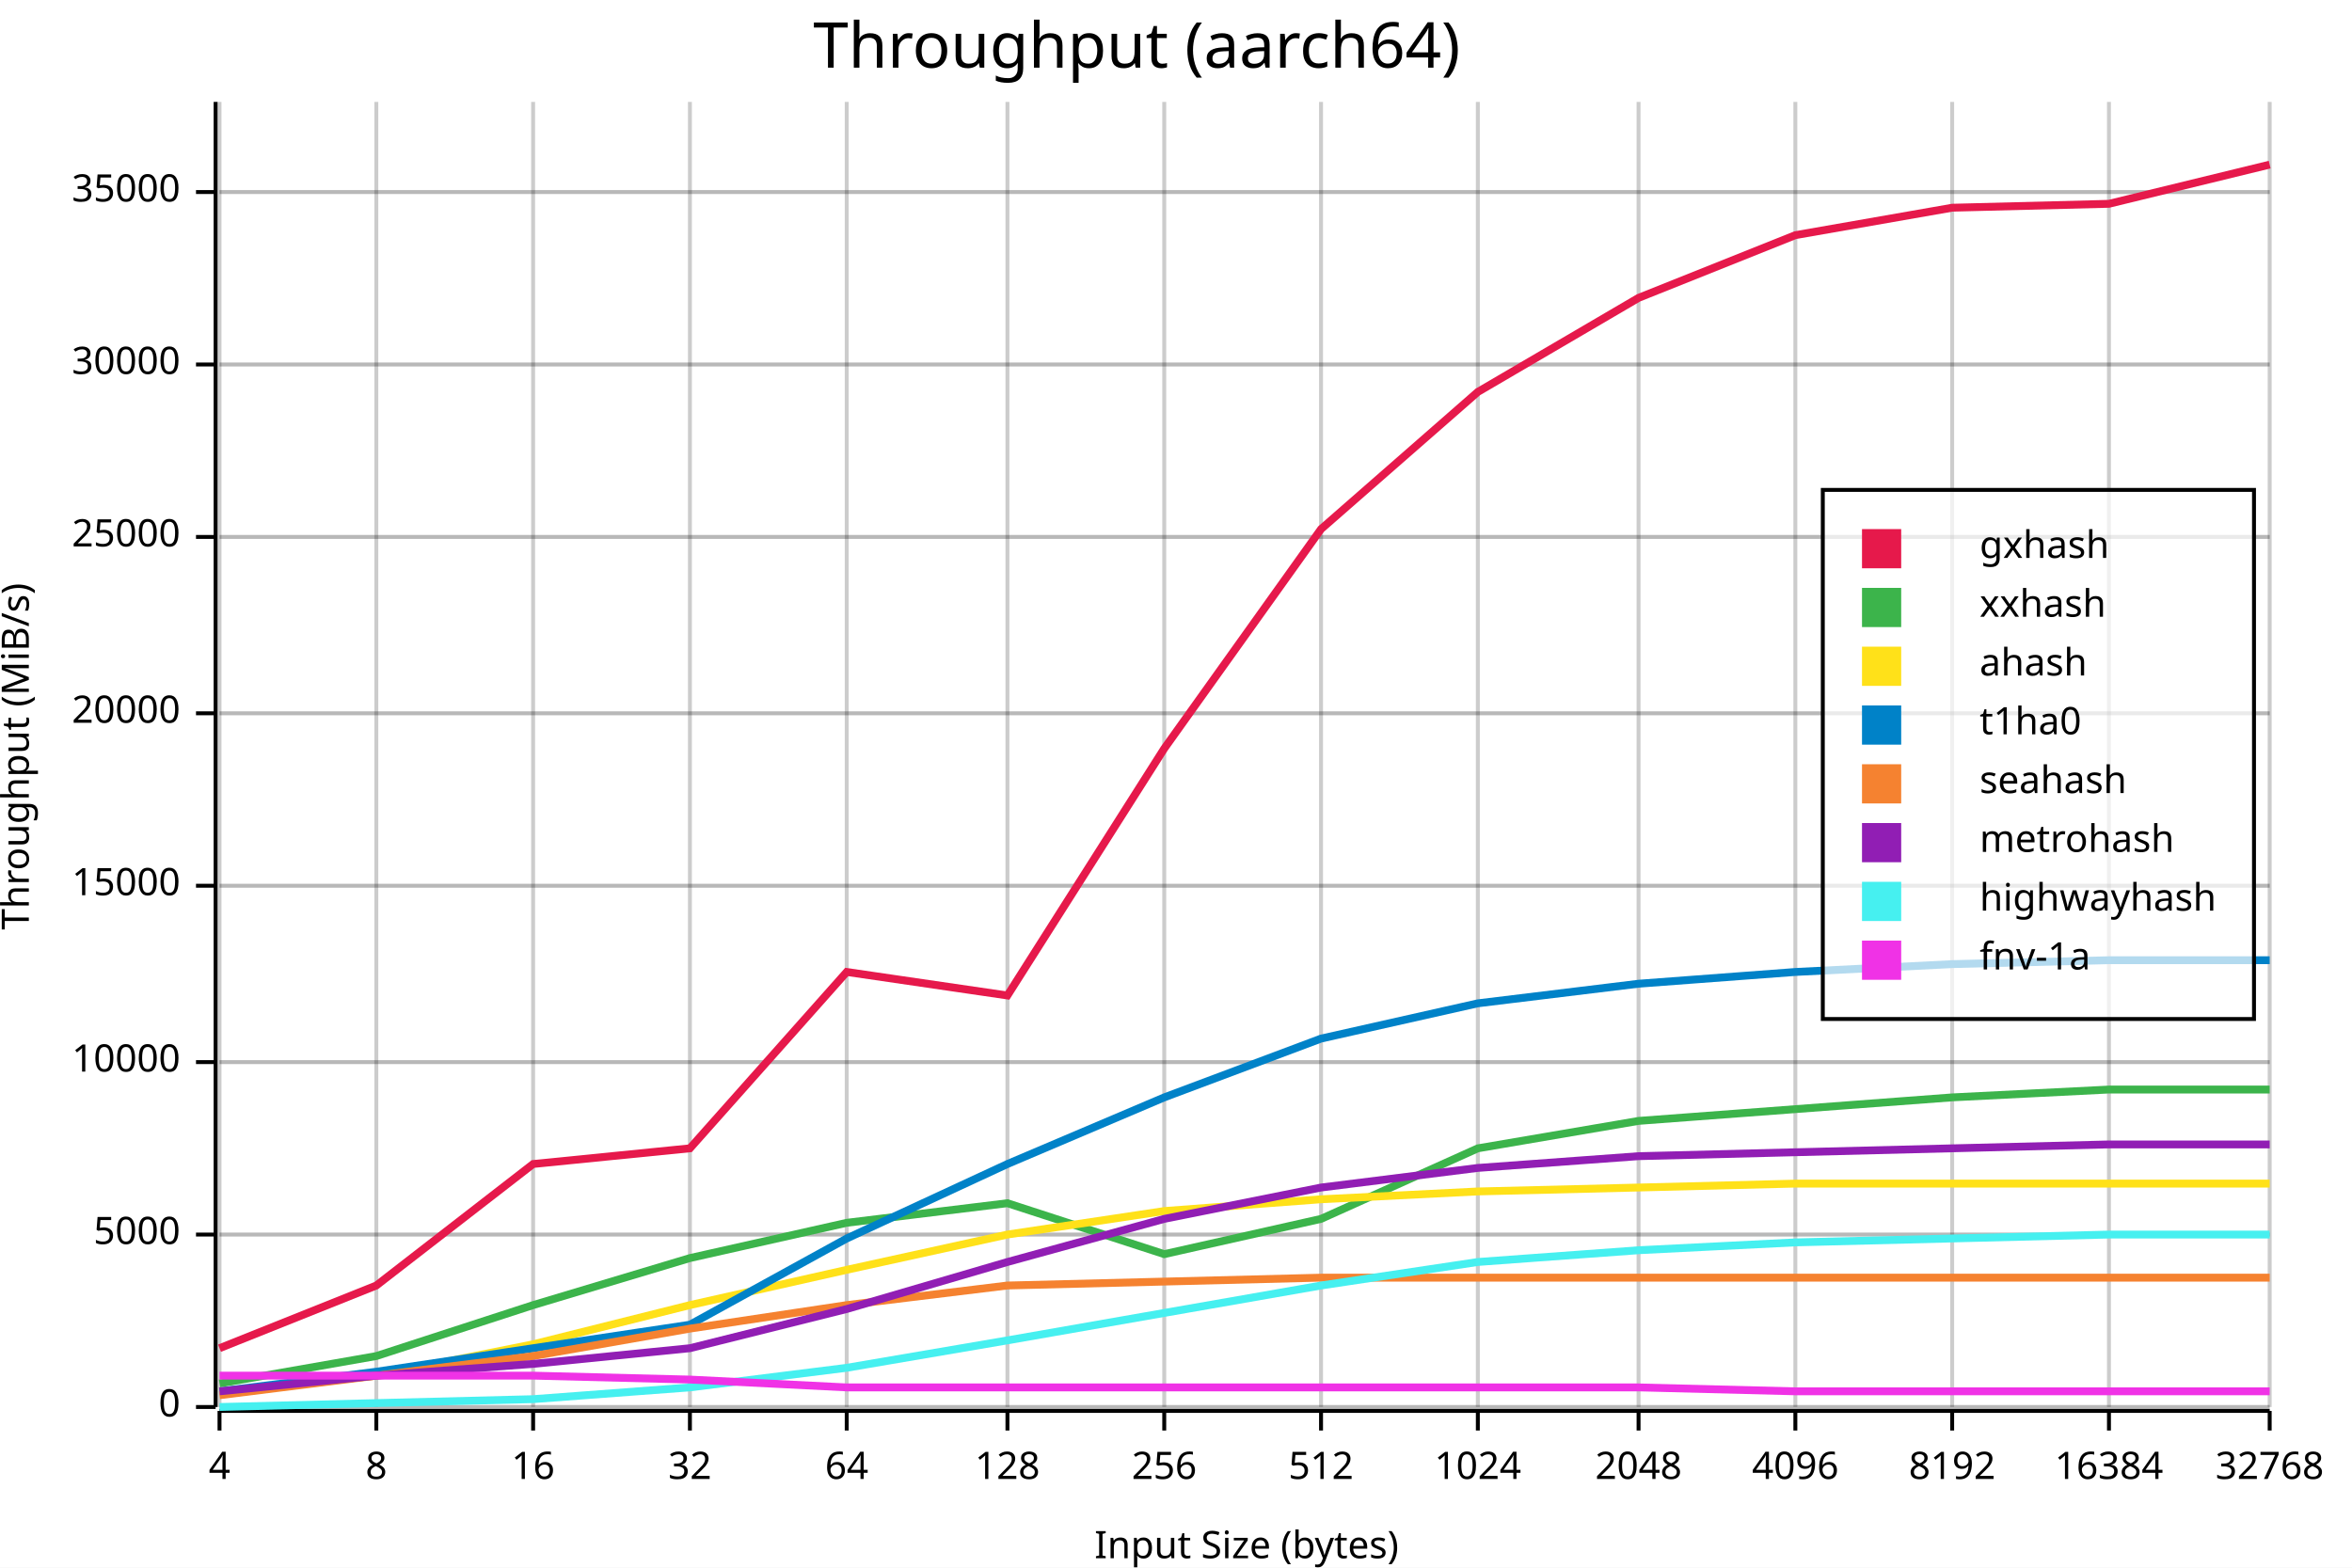
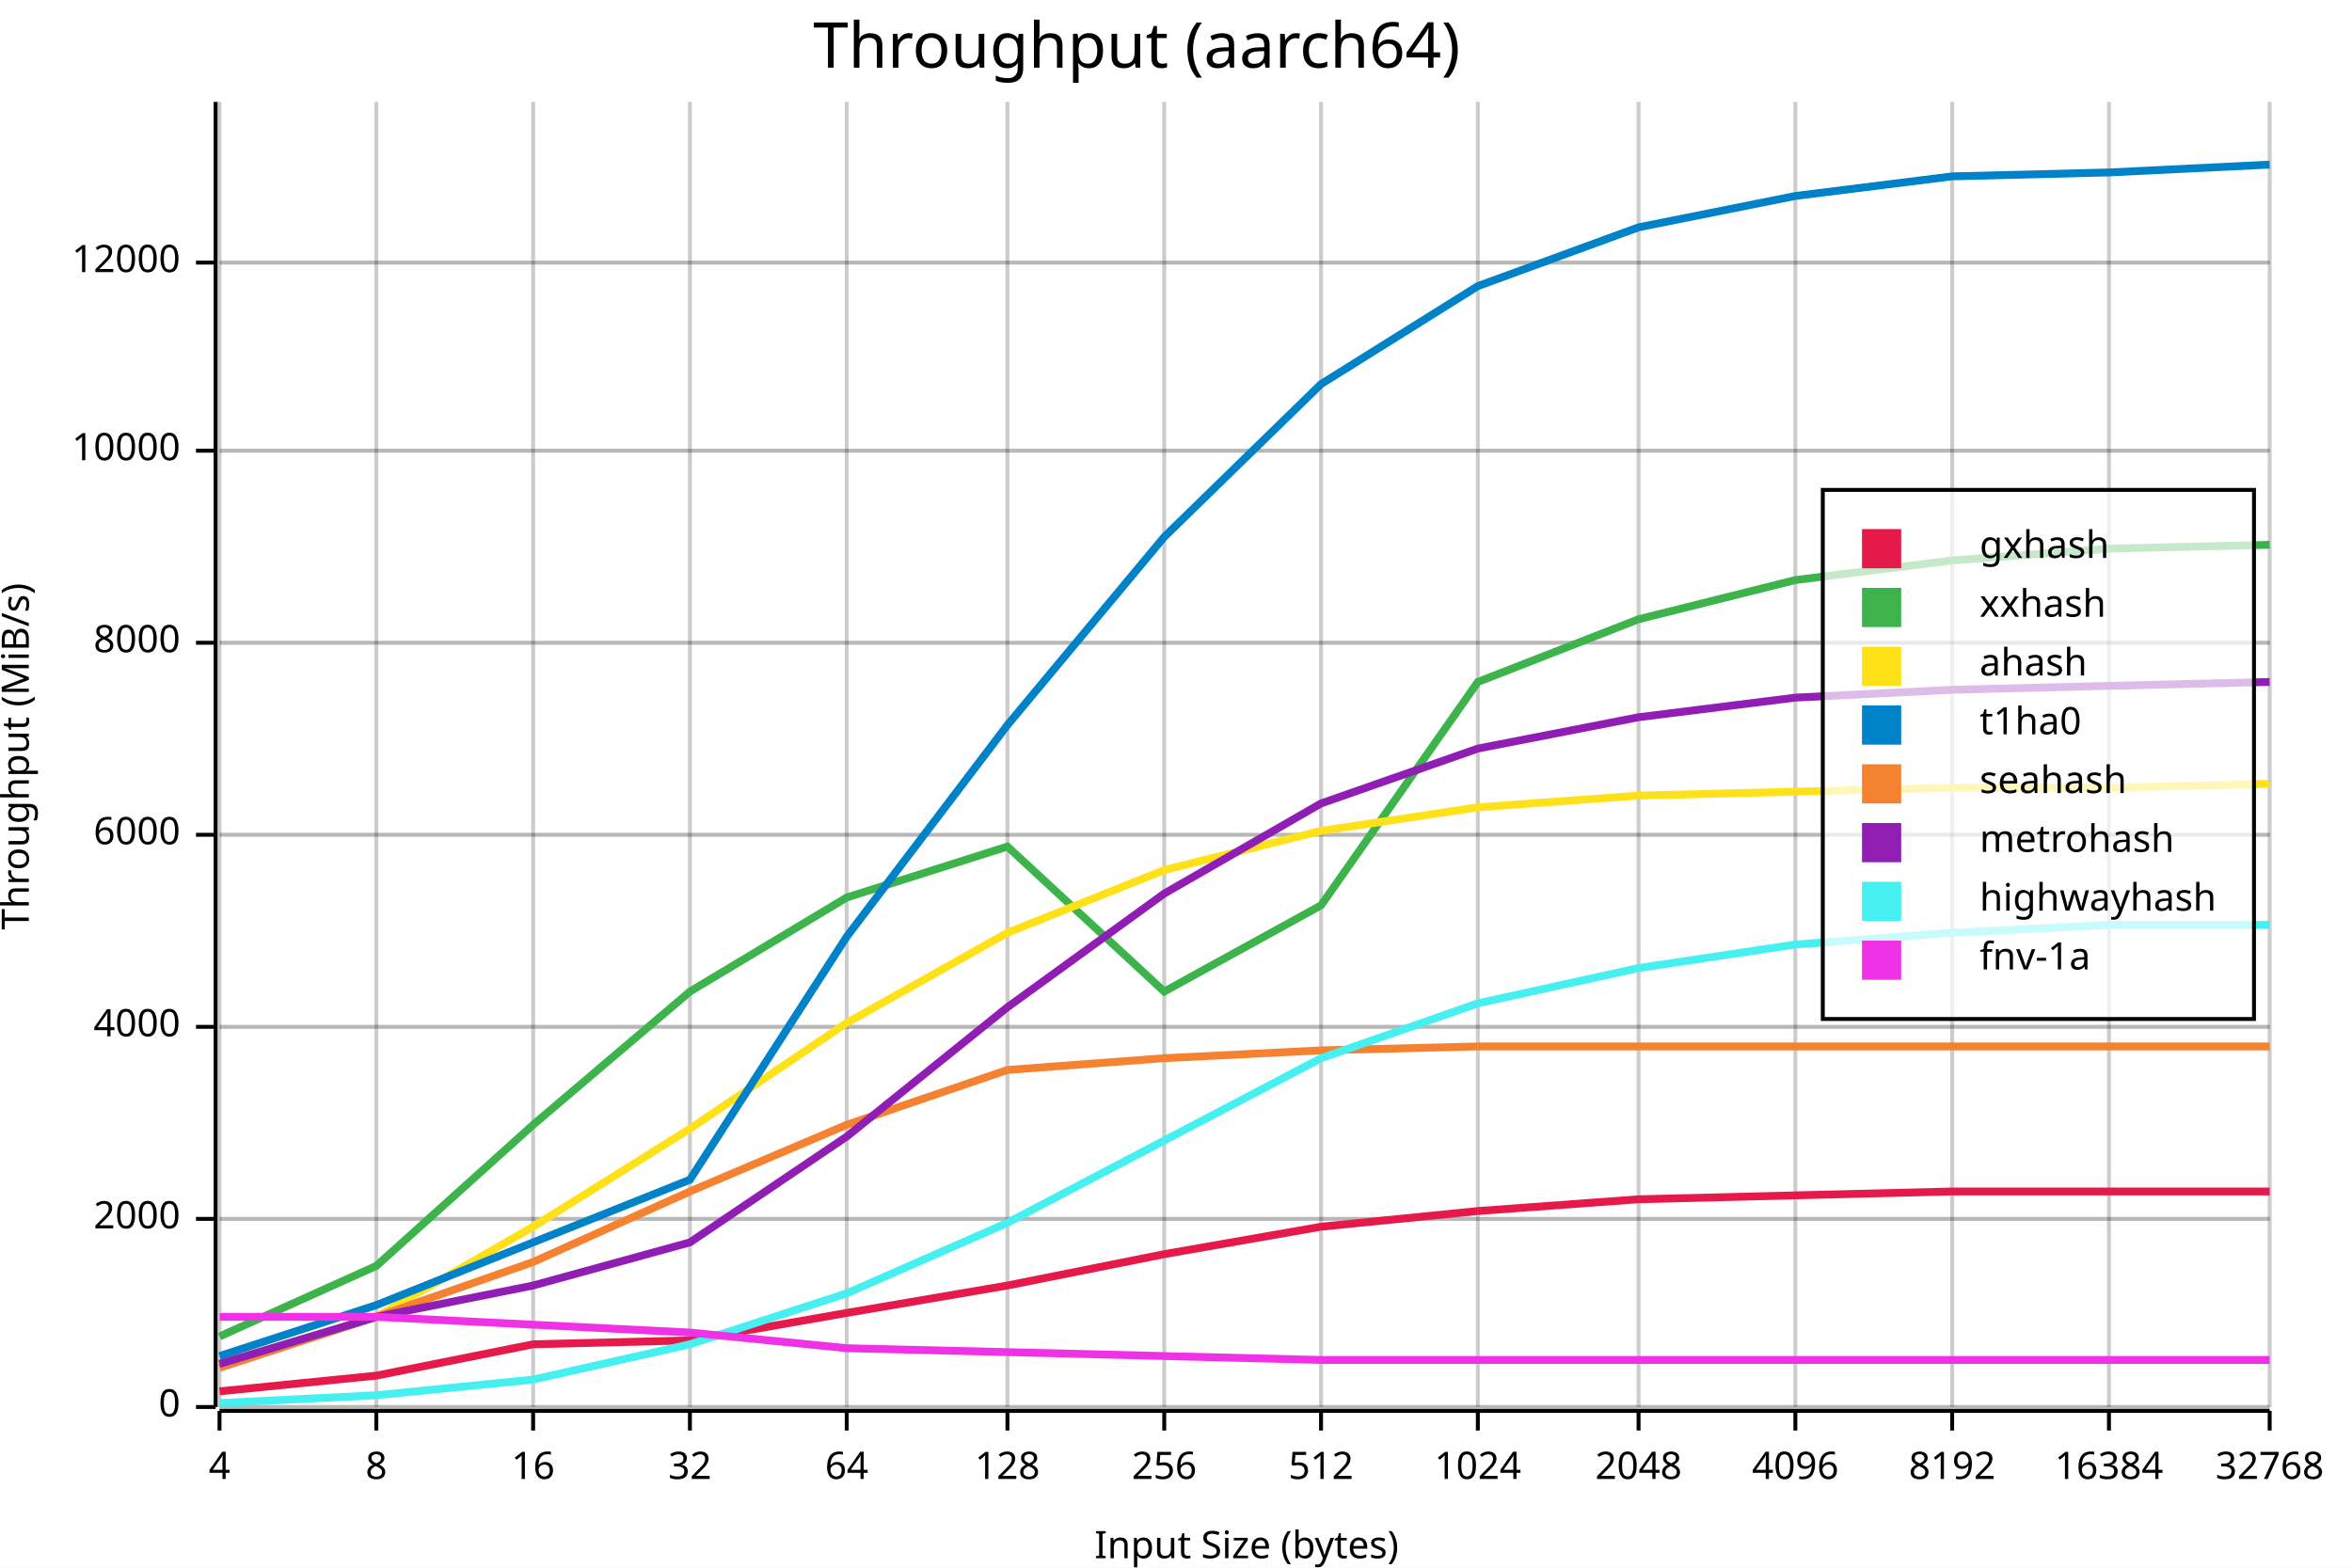
<svg xmlns="http://www.w3.org/2000/svg" width="600" height="400" viewBox="0 0 600 400">
  <rect x="0" y="0" width="600" height="400" opacity="1" fill="#FFFFFF" stroke="none" />
  <text x="290" y="5" dy="0.76em" text-anchor="middle" font-family="sans-serif" font-size="16.129" opacity="1" fill="#000000">
Throughput (aarch64)
</text>
  <line opacity="0.1" stroke="#000000" stroke-width="1" x1="56" y1="359" x2="579" y2="359" />
-   <line opacity="0.1" stroke="#000000" stroke-width="1" x1="56" y1="315" x2="579" y2="315" />
-   <line opacity="0.1" stroke="#000000" stroke-width="1" x1="56" y1="271" x2="579" y2="271" />
-   <line opacity="0.1" stroke="#000000" stroke-width="1" x1="56" y1="226" x2="579" y2="226" />
-   <line opacity="0.1" stroke="#000000" stroke-width="1" x1="56" y1="182" x2="579" y2="182" />
-   <line opacity="0.1" stroke="#000000" stroke-width="1" x1="56" y1="137" x2="579" y2="137" />
-   <line opacity="0.1" stroke="#000000" stroke-width="1" x1="56" y1="93" x2="579" y2="93" />
-   <line opacity="0.1" stroke="#000000" stroke-width="1" x1="56" y1="49" x2="579" y2="49" />
+   <line opacity="0.1" stroke="#000000" stroke-width="1" x1="56" y1="311" x2="579" y2="311" />
+   <line opacity="0.1" stroke="#000000" stroke-width="1" x1="56" y1="262" x2="579" y2="262" />
+   <line opacity="0.1" stroke="#000000" stroke-width="1" x1="56" y1="213" x2="579" y2="213" />
+   <line opacity="0.1" stroke="#000000" stroke-width="1" x1="56" y1="164" x2="579" y2="164" />
+   <line opacity="0.1" stroke="#000000" stroke-width="1" x1="56" y1="115" x2="579" y2="115" />
+   <line opacity="0.1" stroke="#000000" stroke-width="1" x1="56" y1="67" x2="579" y2="67" />
  <text x="0" y="193" dy="0.76em" text-anchor="middle" font-family="sans-serif" font-size="9.677" opacity="1" fill="#000000" transform="rotate(270, 0, 193)">
Throughput (MiB/s)
</text>
  <text x="318" y="400" dy="-0.5ex" text-anchor="middle" font-family="sans-serif" font-size="9.677" opacity="1" fill="#000000">
Input Size (bytes)
</text>
  <line opacity="0.2" stroke="#000000" stroke-width="1" x1="56" y1="359" x2="56" y2="26" />
  <line opacity="0.2" stroke="#000000" stroke-width="1" x1="96" y1="359" x2="96" y2="26" />
  <line opacity="0.2" stroke="#000000" stroke-width="1" x1="136" y1="359" x2="136" y2="26" />
  <line opacity="0.2" stroke="#000000" stroke-width="1" x1="176" y1="359" x2="176" y2="26" />
  <line opacity="0.2" stroke="#000000" stroke-width="1" x1="216" y1="359" x2="216" y2="26" />
  <line opacity="0.2" stroke="#000000" stroke-width="1" x1="257" y1="359" x2="257" y2="26" />
  <line opacity="0.2" stroke="#000000" stroke-width="1" x1="297" y1="359" x2="297" y2="26" />
  <line opacity="0.2" stroke="#000000" stroke-width="1" x1="337" y1="359" x2="337" y2="26" />
  <line opacity="0.2" stroke="#000000" stroke-width="1" x1="377" y1="359" x2="377" y2="26" />
  <line opacity="0.2" stroke="#000000" stroke-width="1" x1="418" y1="359" x2="418" y2="26" />
  <line opacity="0.2" stroke="#000000" stroke-width="1" x1="458" y1="359" x2="458" y2="26" />
  <line opacity="0.2" stroke="#000000" stroke-width="1" x1="498" y1="359" x2="498" y2="26" />
  <line opacity="0.2" stroke="#000000" stroke-width="1" x1="538" y1="359" x2="538" y2="26" />
  <line opacity="0.2" stroke="#000000" stroke-width="1" x1="579" y1="359" x2="579" y2="26" />
  <line opacity="0.2" stroke="#000000" stroke-width="1" x1="56" y1="359" x2="579" y2="359" />
-   <line opacity="0.2" stroke="#000000" stroke-width="1" x1="56" y1="315" x2="579" y2="315" />
-   <line opacity="0.2" stroke="#000000" stroke-width="1" x1="56" y1="271" x2="579" y2="271" />
-   <line opacity="0.2" stroke="#000000" stroke-width="1" x1="56" y1="226" x2="579" y2="226" />
-   <line opacity="0.2" stroke="#000000" stroke-width="1" x1="56" y1="182" x2="579" y2="182" />
-   <line opacity="0.2" stroke="#000000" stroke-width="1" x1="56" y1="137" x2="579" y2="137" />
-   <line opacity="0.2" stroke="#000000" stroke-width="1" x1="56" y1="93" x2="579" y2="93" />
-   <line opacity="0.2" stroke="#000000" stroke-width="1" x1="56" y1="49" x2="579" y2="49" />
+   <line opacity="0.2" stroke="#000000" stroke-width="1" x1="56" y1="311" x2="579" y2="311" />
+   <line opacity="0.2" stroke="#000000" stroke-width="1" x1="56" y1="262" x2="579" y2="262" />
+   <line opacity="0.2" stroke="#000000" stroke-width="1" x1="56" y1="213" x2="579" y2="213" />
+   <line opacity="0.2" stroke="#000000" stroke-width="1" x1="56" y1="164" x2="579" y2="164" />
+   <line opacity="0.2" stroke="#000000" stroke-width="1" x1="56" y1="115" x2="579" y2="115" />
+   <line opacity="0.2" stroke="#000000" stroke-width="1" x1="56" y1="67" x2="579" y2="67" />
  <polyline fill="none" opacity="1" stroke="#000000" stroke-width="1" points="55,26 55,359 " />
  <text x="46" y="359" dy="0.5ex" text-anchor="end" font-family="sans-serif" font-size="9.677" opacity="1" fill="#000000">
0
</text>
  <polyline fill="none" opacity="1" stroke="#000000" stroke-width="1" points="50,359 55,359 " />
-   <text x="46" y="315" dy="0.5ex" text-anchor="end" font-family="sans-serif" font-size="9.677" opacity="1" fill="#000000">
- 5000
+   <text x="46" y="311" dy="0.5ex" text-anchor="end" font-family="sans-serif" font-size="9.677" opacity="1" fill="#000000">
+ 2000
</text>
-   <polyline fill="none" opacity="1" stroke="#000000" stroke-width="1" points="50,315 55,315 " />
-   <text x="46" y="271" dy="0.5ex" text-anchor="end" font-family="sans-serif" font-size="9.677" opacity="1" fill="#000000">
+   <polyline fill="none" opacity="1" stroke="#000000" stroke-width="1" points="50,311 55,311 " />
+   <text x="46" y="262" dy="0.5ex" text-anchor="end" font-family="sans-serif" font-size="9.677" opacity="1" fill="#000000">
+ 4000
+ </text>
+   <polyline fill="none" opacity="1" stroke="#000000" stroke-width="1" points="50,262 55,262 " />
+   <text x="46" y="213" dy="0.5ex" text-anchor="end" font-family="sans-serif" font-size="9.677" opacity="1" fill="#000000">
+ 6000
+ </text>
+   <polyline fill="none" opacity="1" stroke="#000000" stroke-width="1" points="50,213 55,213 " />
+   <text x="46" y="164" dy="0.5ex" text-anchor="end" font-family="sans-serif" font-size="9.677" opacity="1" fill="#000000">
+ 8000
+ </text>
+   <polyline fill="none" opacity="1" stroke="#000000" stroke-width="1" points="50,164 55,164 " />
+   <text x="46" y="115" dy="0.5ex" text-anchor="end" font-family="sans-serif" font-size="9.677" opacity="1" fill="#000000">
10000
</text>
-   <polyline fill="none" opacity="1" stroke="#000000" stroke-width="1" points="50,271 55,271 " />
-   <text x="46" y="226" dy="0.5ex" text-anchor="end" font-family="sans-serif" font-size="9.677" opacity="1" fill="#000000">
- 15000
+   <polyline fill="none" opacity="1" stroke="#000000" stroke-width="1" points="50,115 55,115 " />
+   <text x="46" y="67" dy="0.5ex" text-anchor="end" font-family="sans-serif" font-size="9.677" opacity="1" fill="#000000">
+ 12000
</text>
-   <polyline fill="none" opacity="1" stroke="#000000" stroke-width="1" points="50,226 55,226 " />
-   <text x="46" y="182" dy="0.5ex" text-anchor="end" font-family="sans-serif" font-size="9.677" opacity="1" fill="#000000">
- 20000
- </text>
-   <polyline fill="none" opacity="1" stroke="#000000" stroke-width="1" points="50,182 55,182 " />
-   <text x="46" y="137" dy="0.5ex" text-anchor="end" font-family="sans-serif" font-size="9.677" opacity="1" fill="#000000">
- 25000
- </text>
-   <polyline fill="none" opacity="1" stroke="#000000" stroke-width="1" points="50,137 55,137 " />
-   <text x="46" y="93" dy="0.5ex" text-anchor="end" font-family="sans-serif" font-size="9.677" opacity="1" fill="#000000">
- 30000
- </text>
-   <polyline fill="none" opacity="1" stroke="#000000" stroke-width="1" points="50,93 55,93 " />
-   <text x="46" y="49" dy="0.5ex" text-anchor="end" font-family="sans-serif" font-size="9.677" opacity="1" fill="#000000">
- 35000
- </text>
-   <polyline fill="none" opacity="1" stroke="#000000" stroke-width="1" points="50,49 55,49 " />
+   <polyline fill="none" opacity="1" stroke="#000000" stroke-width="1" points="50,67 55,67 " />
  <polyline fill="none" opacity="1" stroke="#000000" stroke-width="1" points="56,360 579,360 " />
  <text x="56" y="370" dy="0.76em" text-anchor="middle" font-family="sans-serif" font-size="9.677" opacity="1" fill="#000000">
4
</text>
  <polyline fill="none" opacity="1" stroke="#000000" stroke-width="1" points="56,360 56,365 " />
  <text x="96" y="370" dy="0.76em" text-anchor="middle" font-family="sans-serif" font-size="9.677" opacity="1" fill="#000000">
8
</text>
  <polyline fill="none" opacity="1" stroke="#000000" stroke-width="1" points="96,360 96,365 " />
  <text x="136" y="370" dy="0.76em" text-anchor="middle" font-family="sans-serif" font-size="9.677" opacity="1" fill="#000000">
16
</text>
  <polyline fill="none" opacity="1" stroke="#000000" stroke-width="1" points="136,360 136,365 " />
  <text x="176" y="370" dy="0.76em" text-anchor="middle" font-family="sans-serif" font-size="9.677" opacity="1" fill="#000000">
32
</text>
  <polyline fill="none" opacity="1" stroke="#000000" stroke-width="1" points="176,360 176,365 " />
  <text x="216" y="370" dy="0.76em" text-anchor="middle" font-family="sans-serif" font-size="9.677" opacity="1" fill="#000000">
64
</text>
  <polyline fill="none" opacity="1" stroke="#000000" stroke-width="1" points="216,360 216,365 " />
  <text x="257" y="370" dy="0.76em" text-anchor="middle" font-family="sans-serif" font-size="9.677" opacity="1" fill="#000000">
128
</text>
  <polyline fill="none" opacity="1" stroke="#000000" stroke-width="1" points="257,360 257,365 " />
  <text x="297" y="370" dy="0.76em" text-anchor="middle" font-family="sans-serif" font-size="9.677" opacity="1" fill="#000000">
256
</text>
  <polyline fill="none" opacity="1" stroke="#000000" stroke-width="1" points="297,360 297,365 " />
  <text x="337" y="370" dy="0.76em" text-anchor="middle" font-family="sans-serif" font-size="9.677" opacity="1" fill="#000000">
512
</text>
  <polyline fill="none" opacity="1" stroke="#000000" stroke-width="1" points="337,360 337,365 " />
  <text x="377" y="370" dy="0.76em" text-anchor="middle" font-family="sans-serif" font-size="9.677" opacity="1" fill="#000000">
1024
</text>
  <polyline fill="none" opacity="1" stroke="#000000" stroke-width="1" points="377,360 377,365 " />
  <text x="418" y="370" dy="0.76em" text-anchor="middle" font-family="sans-serif" font-size="9.677" opacity="1" fill="#000000">
2048
</text>
  <polyline fill="none" opacity="1" stroke="#000000" stroke-width="1" points="418,360 418,365 " />
  <text x="458" y="370" dy="0.76em" text-anchor="middle" font-family="sans-serif" font-size="9.677" opacity="1" fill="#000000">
4096
</text>
  <polyline fill="none" opacity="1" stroke="#000000" stroke-width="1" points="458,360 458,365 " />
  <text x="498" y="370" dy="0.76em" text-anchor="middle" font-family="sans-serif" font-size="9.677" opacity="1" fill="#000000">
8192
</text>
  <polyline fill="none" opacity="1" stroke="#000000" stroke-width="1" points="498,360 498,365 " />
  <text x="538" y="370" dy="0.76em" text-anchor="middle" font-family="sans-serif" font-size="9.677" opacity="1" fill="#000000">
16384
</text>
  <polyline fill="none" opacity="1" stroke="#000000" stroke-width="1" points="538,360 538,365 " />
  <text x="579" y="370" dy="0.76em" text-anchor="middle" font-family="sans-serif" font-size="9.677" opacity="1" fill="#000000">
32768
</text>
  <polyline fill="none" opacity="1" stroke="#000000" stroke-width="1" points="579,360 579,365 " />
-   <polyline fill="none" opacity="1" stroke="#E6194B" stroke-width="2" points="56,344 96,328 136,297 176,293 216,248 257,254 297,191 337,135 377,100 418,76 458,60 498,53 538,52 579,42 " />
-   <polyline fill="none" opacity="1" stroke="#3CB44B" stroke-width="2" points="56,353 96,346 136,333 176,321 216,312 257,307 297,320 337,311 377,293 418,286 458,283 498,280 538,278 579,278 " />
-   <polyline fill="none" opacity="1" stroke="#FFE119" stroke-width="2" points="56,355 96,351 136,343 176,333 216,324 257,315 297,309 337,306 377,304 418,303 458,302 498,302 538,302 579,302 " />
-   <polyline fill="none" opacity="1" stroke="#0082C8" stroke-width="2" points="56,355 96,350 136,344 176,338 216,316 257,297 297,280 337,265 377,256 418,251 458,248 498,246 538,245 579,245 " />
-   <polyline fill="none" opacity="1" stroke="#F58230" stroke-width="2" points="56,356 96,351 136,346 176,339 216,333 257,328 297,327 337,326 377,326 418,326 458,326 498,326 538,326 579,326 " />
-   <polyline fill="none" opacity="1" stroke="#911EB4" stroke-width="2" points="56,355 96,351 136,348 176,344 216,334 257,322 297,311 337,303 377,298 418,295 458,294 498,293 538,292 579,292 " />
-   <polyline fill="none" opacity="1" stroke="#46F0F0" stroke-width="2" points="56,359 96,358 136,357 176,354 216,349 257,342 297,335 337,328 377,322 418,319 458,317 498,316 538,315 579,315 " />
-   <polyline fill="none" opacity="1" stroke="#F032E6" stroke-width="2" points="56,351 96,351 136,351 176,352 216,354 257,354 297,354 337,354 377,354 418,354 458,355 498,355 538,355 579,355 " />
+   <polyline fill="none" opacity="1" stroke="#E6194B" stroke-width="2" points="56,355 96,351 136,343 176,342 216,335 257,328 297,320 337,313 377,309 418,306 458,305 498,304 538,304 579,304 " />
+   <polyline fill="none" opacity="1" stroke="#3CB44B" stroke-width="2" points="56,341 96,323 136,287 176,253 216,229 257,216 297,253 337,231 377,174 418,158 458,148 498,143 538,140 579,139 " />
+   <polyline fill="none" opacity="1" stroke="#FFE119" stroke-width="2" points="56,348 96,336 136,313 176,288 216,261 257,238 297,222 337,212 377,206 418,203 458,202 498,201 538,201 579,200 " />
+   <polyline fill="none" opacity="1" stroke="#0082C8" stroke-width="2" points="56,346 96,333 136,317 176,301 216,239 257,185 297,137 337,98 377,73 418,58 458,50 498,45 538,44 579,42 " />
+   <polyline fill="none" opacity="1" stroke="#F58230" stroke-width="2" points="56,349 96,336 136,322 176,304 216,287 257,273 297,270 337,268 377,267 418,267 458,267 498,267 538,267 579,267 " />
+   <polyline fill="none" opacity="1" stroke="#911EB4" stroke-width="2" points="56,348 96,336 136,328 176,317 216,290 257,257 297,228 337,205 377,191 418,183 458,178 498,176 538,175 579,174 " />
+   <polyline fill="none" opacity="1" stroke="#46F0F0" stroke-width="2" points="56,358 96,356 136,352 176,343 216,330 257,312 297,291 337,270 377,256 418,247 458,241 498,238 538,236 579,236 " />
+   <polyline fill="none" opacity="1" stroke="#F032E6" stroke-width="2" points="56,336 96,336 136,338 176,340 216,344 257,345 297,346 337,347 377,347 418,347 458,347 498,347 538,347 579,347 " />
  <rect x="465" y="125" width="110" height="135" opacity="0.7" fill="#FFFFFF" stroke="none" />
  <rect x="465" y="125" width="110" height="135" opacity="1" fill="none" stroke="#000000" />
  <text x="505" y="135" dy="0.76em" text-anchor="start" font-family="sans-serif" font-size="9.677" opacity="1" fill="#000000">
gxhash
</text>
  <text x="505" y="150" dy="0.76em" text-anchor="start" font-family="sans-serif" font-size="9.677" opacity="1" fill="#000000">
xxhash
</text>
  <text x="505" y="165" dy="0.76em" text-anchor="start" font-family="sans-serif" font-size="9.677" opacity="1" fill="#000000">
ahash
</text>
  <text x="505" y="180" dy="0.76em" text-anchor="start" font-family="sans-serif" font-size="9.677" opacity="1" fill="#000000">
t1ha0
</text>
  <text x="505" y="195" dy="0.76em" text-anchor="start" font-family="sans-serif" font-size="9.677" opacity="1" fill="#000000">
seahash
</text>
  <text x="505" y="210" dy="0.76em" text-anchor="start" font-family="sans-serif" font-size="9.677" opacity="1" fill="#000000">
metrohash
</text>
  <text x="505" y="225" dy="0.76em" text-anchor="start" font-family="sans-serif" font-size="9.677" opacity="1" fill="#000000">
highwayhash
</text>
  <text x="505" y="240" dy="0.76em" text-anchor="start" font-family="sans-serif" font-size="9.677" opacity="1" fill="#000000">
fnv-1a
</text>
  <rect x="475" y="135" width="10" height="10" opacity="1" fill="#E6194B" stroke="none" />
  <rect x="475" y="150" width="10" height="10" opacity="1" fill="#3CB44B" stroke="none" />
  <rect x="475" y="165" width="10" height="10" opacity="1" fill="#FFE119" stroke="none" />
  <rect x="475" y="180" width="10" height="10" opacity="1" fill="#0082C8" stroke="none" />
  <rect x="475" y="195" width="10" height="10" opacity="1" fill="#F58230" stroke="none" />
  <rect x="475" y="210" width="10" height="10" opacity="1" fill="#911EB4" stroke="none" />
  <rect x="475" y="225" width="10" height="10" opacity="1" fill="#46F0F0" stroke="none" />
  <rect x="475" y="240" width="10" height="10" opacity="1" fill="#F032E6" stroke="none" />
</svg>
